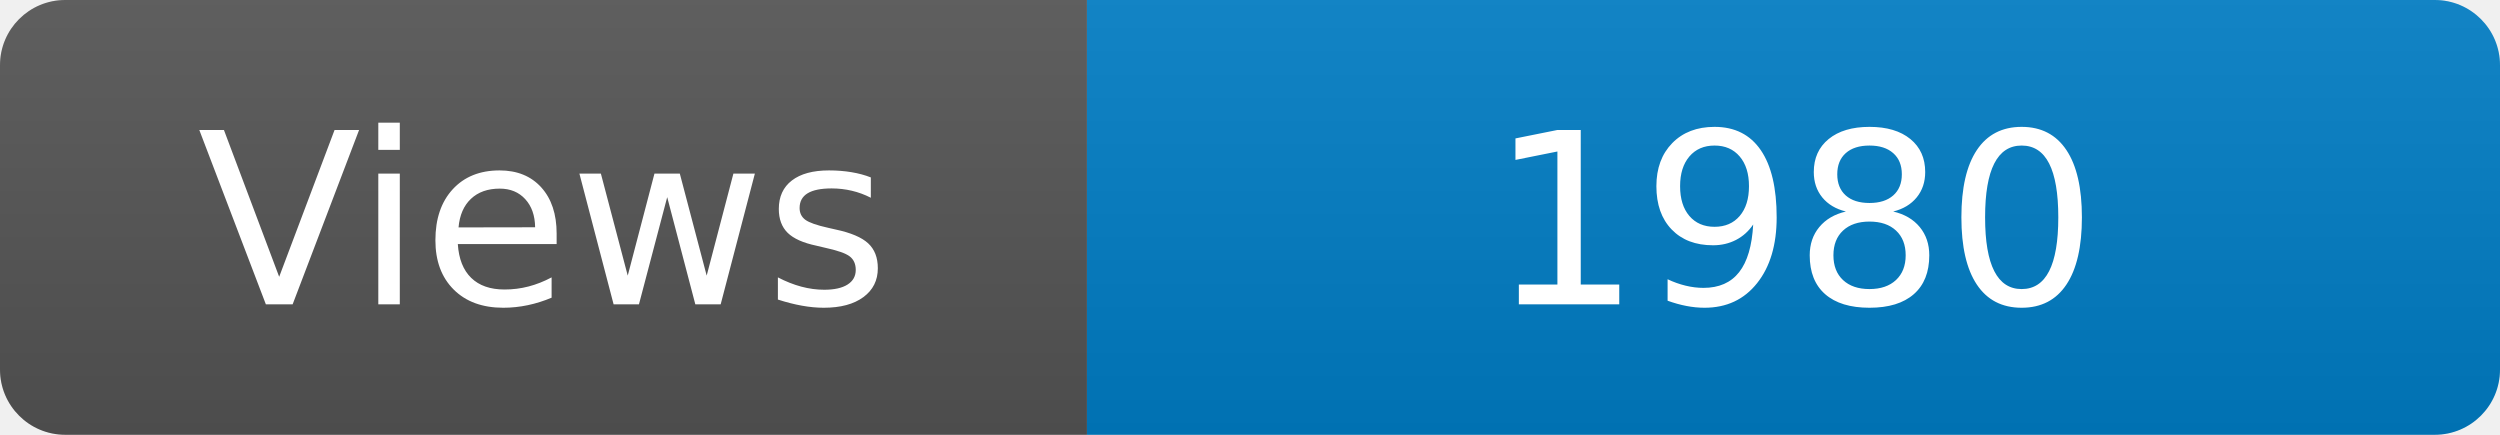
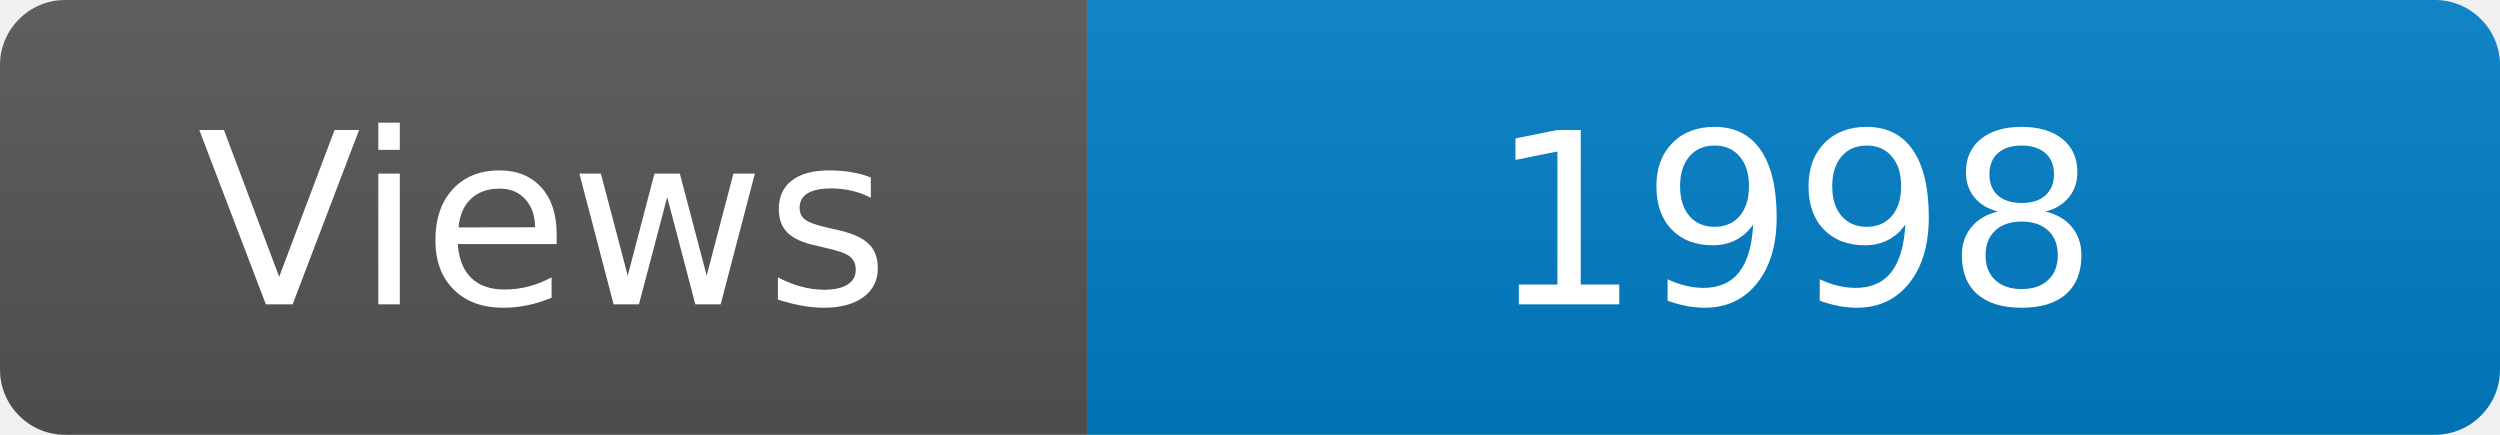
<svg xmlns="http://www.w3.org/2000/svg" width="115" height="20" role="img" aria-label="Maintained?: yes">
  <linearGradient id="s" x2="0" y2="100%">
    <stop offset="0" stop-color="#bbb" stop-opacity=".1" />
    <stop offset="1" stop-opacity=".1" />
  </linearGradient>
  <clipPath id="r">
    <rect width="115" height="20" rx="3" fill="#fff" />
  </clipPath>
  <g clip-path="url(#r)">
    <rect width="50" height="20" fill="#555" />
    <rect x="50" width="160" height="20" fill="#007ec6" />
    <rect width="115" height="20" fill="url(#s)" />
  </g>
  <g fill="#fff" text-anchor="middle" font-family="Verdana,Geneva,DejaVu Sans,sans-serif" font-size="110">
    <text x="250" y="140" transform="scale(.1)" fill="#fff">Views</text>
-     <text x="825" y="140" transform="scale(.1)" fill="#fff">1980</text>
+     <text x="825" y="140" transform="scale(.1)" fill="#fff">1998</text>
  </g>
</svg>
